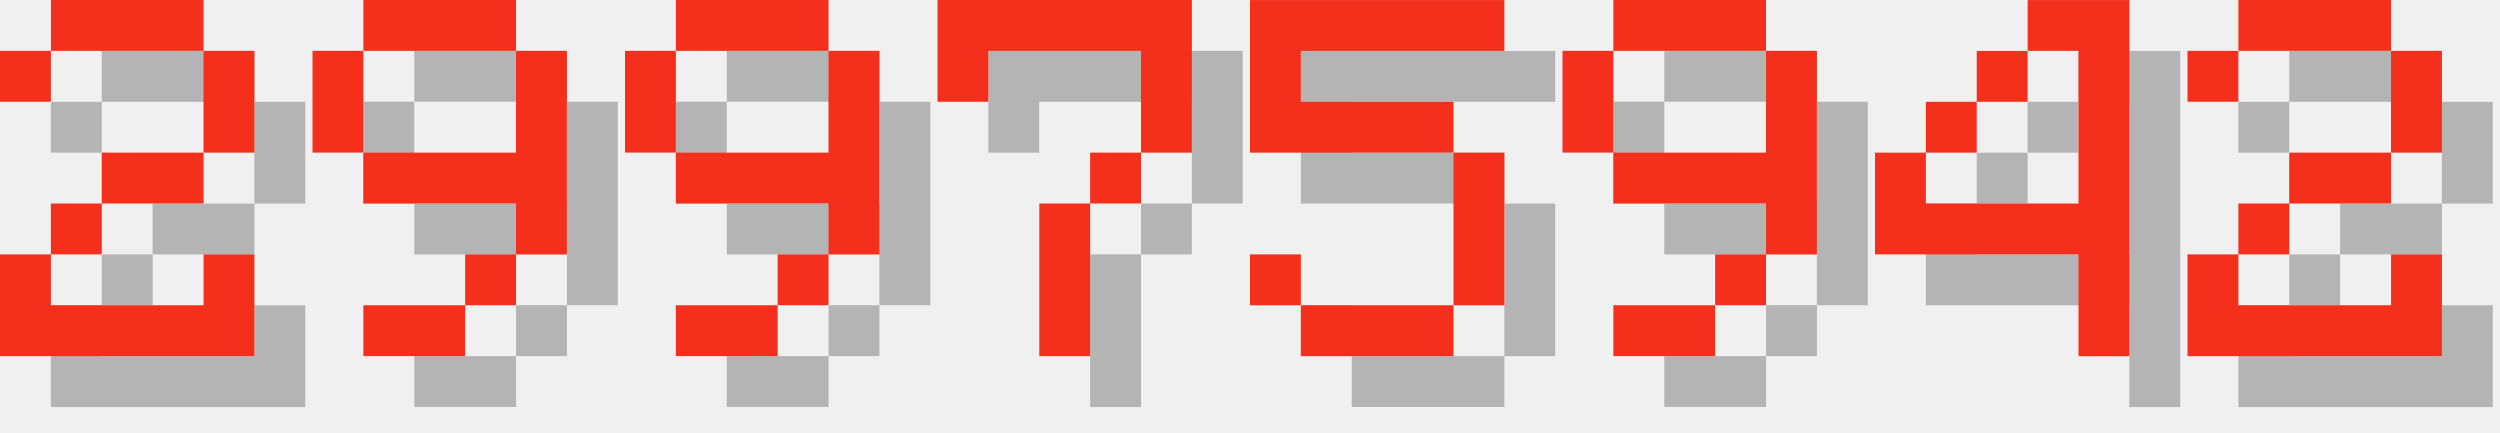
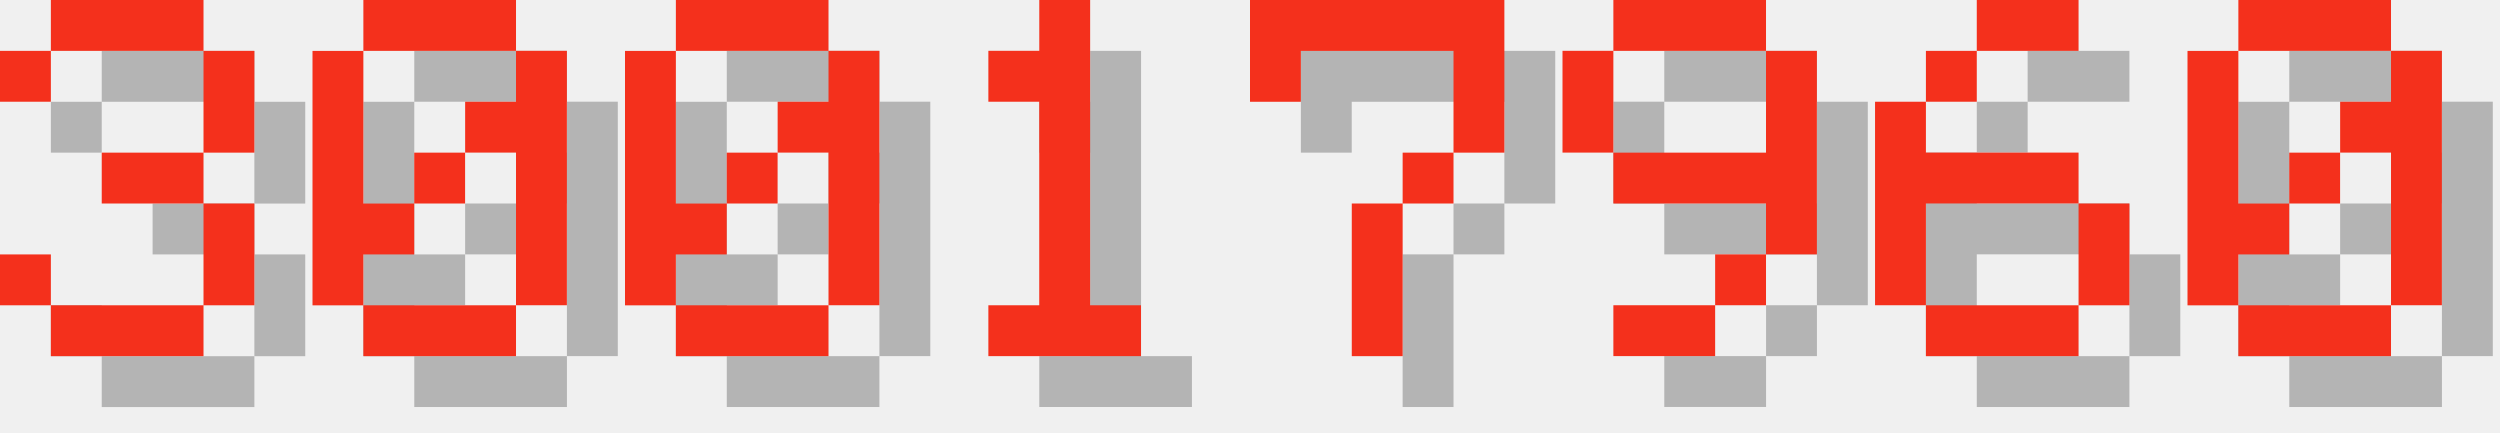
<svg xmlns="http://www.w3.org/2000/svg" version="1.1" width="208.0" height="36">
  <style>
        .text-foreground {
            fill: #F4301C;
        }
        .text-shadow {
            fill: #000000;
            fill-opacity: 0.25;
        }
    </style>
-   <g class="digit" id="digit_2" transform="translate(0.0, 0), scale(4)">
-     <path id="digit_2_shadow" class="text-shadow" d="m1.058 2.117v1.058h1.058v-1.058h3.175v2.117h-2.117v1.058h-1.058v1.058h-1.058v2.117h5.292v-2.117h-1.058v1.058h-3.175v-1.058h1.058v-1.058h2.117v-1.058h1.058v-2.117h-1.058v-1.058h-3.175v1.058h-1.058z" fill-opacity=".5" style="paint-order:stroke fill markers" />
-     <path id="digit_2_fg" class="text-foreground" d="m0 1.058v1.058h1.058v-1.058h3.175v2.117h-2.117v1.058h-1.058v1.058h-1.058v2.117h5.292v-2.117h-1.058v1.058h-3.175v-1.058h1.058v-1.058h2.117v-1.058h1.058v-2.117h-1.058v-1.058h-3.175v1.058h-1.058z" fill="#fff" style="paint-order:stroke fill markers" />
+   <g class="digit" id="digit_3" transform="translate(0.0, 0), scale(4)">
+     <path id="digit_3_shadow" class="text-shadow" d="m1.058 2.117v1.058h1.058v-1.058h3.175v2.117h-2.117v1.058h2.117v2.117h-3.175v-1.058h-1.058v1.058h1.058v1.058h3.175v-1.058h1.058v-2.117h-1.058v-1.058h1.058v-2.117h-1.058v-1.058h-3.175v1.058h-1.058z" fill-opacity=".5" style="paint-order:stroke fill markers" />
+     <path id="digit_3_fg" class="text-foreground" d="m0 1.058v1.058h1.058v-1.058h3.175v2.117h-2.117v1.058h2.117v2.117h-3.175v-1.058h-1.058v1.058h1.058v1.058h3.175v-1.058h1.058v-2.117h-1.058v-1.058h1.058v-2.117h-1.058v-1.058h-3.175v1.058h-1.058z" fill="#fff" style="paint-order:stroke fill markers" />
  </g>
-   <g class="digit" id="digit_9" transform="translate(26.0, 0), scale(4)">
-     <path id="digit_9_shadow" class="text-shadow" d="m2.117 1.058v1.058h3.175v-1.058h-3.175zm3.175 1.058v2.117h-3.175v1.058h3.175v1.058h1.058v-4.233h-1.058zm0 4.233h-1.058v1.058h1.058v-1.058zm-1.058 1.058h-2.117v1.058h2.117v-1.058zm-2.117-3.175v-2.117h-1.058v2.117h1.058z" fill-opacity=".5" style="paint-order:stroke fill markers" />
-     <path id="digit_9_fg" class="text-foreground" d="m1.058 0v1.058h3.175v-1.058h-3.175zm3.175 1.058v2.117h-3.175v1.058h3.175v1.058h1.058v-4.233h-1.058zm0 4.233h-1.058v1.058h1.058v-1.058zm-1.058 1.058h-2.117v1.058h2.117v-1.058zm-2.117-3.175v-2.117h-1.058v2.117h1.058z" fill="#fff" style="paint-order:stroke fill markers" />
+   <g class="digit" id="digit_0" transform="translate(26.0, 0), scale(4)">
+     <path id="digit_0_shadow" class="text-shadow" d="m2.117 1.058v1.058h3.175v-1.058h-3.175zm3.175 1.058v1.058h-1.058v1.058h1.058v3.175h1.058v-5.292h-1.058zm0 5.292h-3.175v1.058h3.175v-1.058zm-3.175 0v-1.058h1.058v-1.058h-1.058v-3.175h-1.058v5.292h1.058zm1.058-2.117h1.058v-1.058h-1.058v1.058z" fill-opacity=".5" style="paint-order:stroke fill markers" />
+     <path id="digit_0_fg" class="text-foreground" d="m1.058 0v1.058h3.175v-1.058h-3.175zm3.175 1.058v1.058h-1.058v1.058h1.058v3.175h1.058v-5.292h-1.058zm0 5.292h-3.175v1.058h3.175v-1.058zm-3.175 0v-1.058h1.058v-1.058h-1.058v-3.175h-1.058v5.292h1.058zm1.058-2.117h1.058v-1.058h-1.058v1.058z" fill="#fff" style="paint-order:stroke fill markers" />
  </g>
-   <g class="digit" id="digit_9" transform="translate(52.0, 0), scale(4)">
-     <path id="digit_9_shadow" class="text-shadow" d="m2.117 1.058v1.058h3.175v-1.058h-3.175zm3.175 1.058v2.117h-3.175v1.058h3.175v1.058h1.058v-4.233h-1.058zm0 4.233h-1.058v1.058h1.058v-1.058zm-1.058 1.058h-2.117v1.058h2.117v-1.058zm-2.117-3.175v-2.117h-1.058v2.117h1.058z" fill-opacity=".5" style="paint-order:stroke fill markers" />
-     <path id="digit_9_fg" class="text-foreground" d="m1.058 0v1.058h3.175v-1.058h-3.175zm3.175 1.058v2.117h-3.175v1.058h3.175v1.058h1.058v-4.233h-1.058zm0 4.233h-1.058v1.058h1.058v-1.058zm-1.058 1.058h-2.117v1.058h2.117v-1.058zm-2.117-3.175v-2.117h-1.058v2.117h1.058z" fill="#fff" style="paint-order:stroke fill markers" />
+   <g class="digit" id="digit_0" transform="translate(52.0, 0), scale(4)">
+     <path id="digit_0_shadow" class="text-shadow" d="m2.117 1.058v1.058h3.175v-1.058h-3.175zm3.175 1.058v1.058h-1.058v1.058h1.058v3.175h1.058v-5.292h-1.058zm0 5.292h-3.175v1.058h3.175v-1.058zm-3.175 0v-1.058h1.058v-1.058h-1.058v-3.175h-1.058v5.292h1.058zm1.058-2.117h1.058v-1.058h-1.058v1.058z" fill-opacity=".5" style="paint-order:stroke fill markers" />
+     <path id="digit_0_fg" class="text-foreground" d="m1.058 0v1.058h3.175v-1.058h-3.175zm3.175 1.058v1.058h-1.058v1.058h1.058v3.175h1.058v-5.292h-1.058zm0 5.292h-3.175v1.058h3.175v-1.058zm-3.175 0v-1.058h1.058v-1.058h-1.058v-3.175h-1.058v5.292h1.058zm1.058-2.117h1.058v-1.058h-1.058v1.058z" fill="#fff" style="paint-order:stroke fill markers" />
  </g>
-   <g class="digit" id="digit_7" transform="translate(78.0, 0), scale(4)">
+   <g class="digit" id="digit_1" transform="translate(78.0, 0), scale(4)">
+     <path id="digit_1_shadow" class="text-shadow" d="m2.117 2.117v1.058h1.058v4.233h-1.058v1.058h3.175v-1.058h-1.058v-6.35h-1.058v1.058h-1.058z" fill-opacity=".5" style="paint-order:stroke fill markers" />
+     <path id="digit_1_fg" class="text-foreground" d="m1.058 1.058v1.058h1.058v4.233h-1.058v1.058h3.175v-1.058h-1.058v-6.35h-1.058v1.058h-1.058z" fill="#fff" style="paint-order:stroke fill markers" />
+   </g>
+   <g class="digit" id="digit_7" transform="translate(104.0, 0), scale(4)">
    <path id="digit_7_shadow" class="text-shadow" d="m1.058 1.058 2e-6 2.117h1.058v-1.058h3.175v1.058l2e-7 1.058h-1.058v1.058h-1.058l4e-7 3.175 1.058 1e-7v-3.175h1.058v-1.058h1.058l5e-7 -1.058v-2.117z" fill-opacity=".5" style="paint-order:stroke fill markers" />
    <path id="digit_7_fg" class="text-foreground" d="m0 0 2e-6 2.117h1.058v-1.058h3.175v1.058l2e-7 1.058h-1.058v1.058h-1.058l4e-7 3.175 1.058 1e-7v-3.175h1.058v-1.058h1.058l5e-7 -1.058v-2.117z" fill="#fff" style="paint-order:stroke fill markers" />
-   </g>
-   <g class="digit" id="digit_5" transform="translate(104.0, 0), scale(4)">
-     <path id="digit_5_shadow" class="text-shadow" d="m1.058 1.058v3.175h4.233v3.175h-3.175v-1.058h-1.058v1.058h1.058v1.058h3.175v-1.058h1.058v-3.175h-1.058v-1.058h-3.175v-1.058h4.233v-1.058h-5.292z" fill-opacity=".5" style="paint-order:stroke fill markers" />
-     <path id="digit_5_fg" class="text-foreground" d="m0 0v3.175h4.233v3.175h-3.175v-1.058h-1.058v1.058h1.058v1.058h3.175v-1.058h1.058v-3.175h-1.058v-1.058h-3.175v-1.058h4.233v-1.058h-5.292z" fill="#fff" style="paint-order:stroke fill markers" />
  </g>
  <g class="digit" id="digit_9" transform="translate(130.0, 0), scale(4)">
    <path id="digit_9_shadow" class="text-shadow" d="m2.117 1.058v1.058h3.175v-1.058h-3.175zm3.175 1.058v2.117h-3.175v1.058h3.175v1.058h1.058v-4.233h-1.058zm0 4.233h-1.058v1.058h1.058v-1.058zm-1.058 1.058h-2.117v1.058h2.117v-1.058zm-2.117-3.175v-2.117h-1.058v2.117h1.058z" fill-opacity=".5" style="paint-order:stroke fill markers" />
    <path id="digit_9_fg" class="text-foreground" d="m1.058 0v1.058h3.175v-1.058h-3.175zm3.175 1.058v2.117h-3.175v1.058h3.175v1.058h1.058v-4.233h-1.058zm0 4.233h-1.058v1.058h1.058v-1.058zm-1.058 1.058h-2.117v1.058h2.117v-1.058zm-2.117-3.175v-2.117h-1.058v2.117h1.058z" fill="#fff" style="paint-order:stroke fill markers" />
  </g>
-   <g class="digit" id="digit_4" transform="translate(156.0, 0), scale(4)">
-     <path id="digit_4_shadow" class="text-shadow" d="m4.233 1.058v1.058h1.058v3.175h-3.175v-1.058h-1.058v2.117h4.233v2.117h1.058v-7.408h-2.117zm-2.117 3.175h1.058v-1.058h-1.058v1.058zm1.058-1.058h1.058v-1.058h-1.058v1.058z" fill-opacity=".5" style="paint-order:stroke fill markers" />
-     <path id="digit_4_fg" class="text-foreground" d="m3.175 0v1.058h1.058v3.175h-3.175v-1.058h-1.058v2.117h4.233v2.117h1.058v-7.408h-2.117zm-2.117 3.175h1.058v-1.058h-1.058v1.058zm1.058-1.058h1.058v-1.058h-1.058v1.058z" fill="#fff" style="paint-order:stroke fill markers" />
+   <g class="digit" id="digit_6" transform="translate(156.0, 0), scale(4)">
+     <path id="digit_6_shadow" class="text-shadow" d="m3.175 1.058v1.058h2.117v-1.058h-2.117zm0 1.058h-1.058v1.058h1.058v-1.058zm-1.058 1.058h-1.058v4.233h1.058v-2.117h3.175v-1.058h-3.175v-1.058zm3.175 2.117v2.117h1.058v-2.117h-1.058zm0 2.117h-3.175v1.058h3.175v-1.058z" fill-opacity=".5" style="paint-order:stroke fill markers" />
+     <path id="digit_6_fg" class="text-foreground" d="m2.117 0v1.058h2.117v-1.058h-2.117zm0 1.058h-1.058v1.058h1.058v-1.058zm-1.058 1.058h-1.058v4.233h1.058v-2.117h3.175v-1.058h-3.175v-1.058zm3.175 2.117v2.117h1.058v-2.117h-1.058zm0 2.117h-3.175v1.058h3.175v-1.058z" fill="#fff" style="paint-order:stroke fill markers" />
  </g>
-   <g class="digit" id="digit_2" transform="translate(182.0, 0), scale(4)">
-     <path id="digit_2_shadow" class="text-shadow" d="m1.058 2.117v1.058h1.058v-1.058h3.175v2.117h-2.117v1.058h-1.058v1.058h-1.058v2.117h5.292v-2.117h-1.058v1.058h-3.175v-1.058h1.058v-1.058h2.117v-1.058h1.058v-2.117h-1.058v-1.058h-3.175v1.058h-1.058z" fill-opacity=".5" style="paint-order:stroke fill markers" />
-     <path id="digit_2_fg" class="text-foreground" d="m0 1.058v1.058h1.058v-1.058h3.175v2.117h-2.117v1.058h-1.058v1.058h-1.058v2.117h5.292v-2.117h-1.058v1.058h-3.175v-1.058h1.058v-1.058h2.117v-1.058h1.058v-2.117h-1.058v-1.058h-3.175v1.058h-1.058z" fill="#fff" style="paint-order:stroke fill markers" />
+   <g class="digit" id="digit_0" transform="translate(182.0, 0), scale(4)">
+     <path id="digit_0_shadow" class="text-shadow" d="m2.117 1.058v1.058h3.175v-1.058h-3.175zm3.175 1.058v1.058h-1.058v1.058h1.058v3.175h1.058v-5.292h-1.058zm0 5.292h-3.175v1.058h3.175v-1.058zm-3.175 0v-1.058h1.058v-1.058h-1.058v-3.175h-1.058v5.292h1.058zm1.058-2.117h1.058v-1.058h-1.058v1.058z" fill-opacity=".5" style="paint-order:stroke fill markers" />
+     <path id="digit_0_fg" class="text-foreground" d="m1.058 0v1.058h3.175v-1.058h-3.175zm3.175 1.058v1.058h-1.058v1.058h1.058v3.175h1.058v-5.292h-1.058zm0 5.292h-3.175v1.058h3.175v-1.058zm-3.175 0v-1.058h1.058v-1.058h-1.058v-3.175h-1.058v5.292h1.058zm1.058-2.117h1.058v-1.058h-1.058v1.058z" fill="#fff" style="paint-order:stroke fill markers" />
  </g>
</svg>
